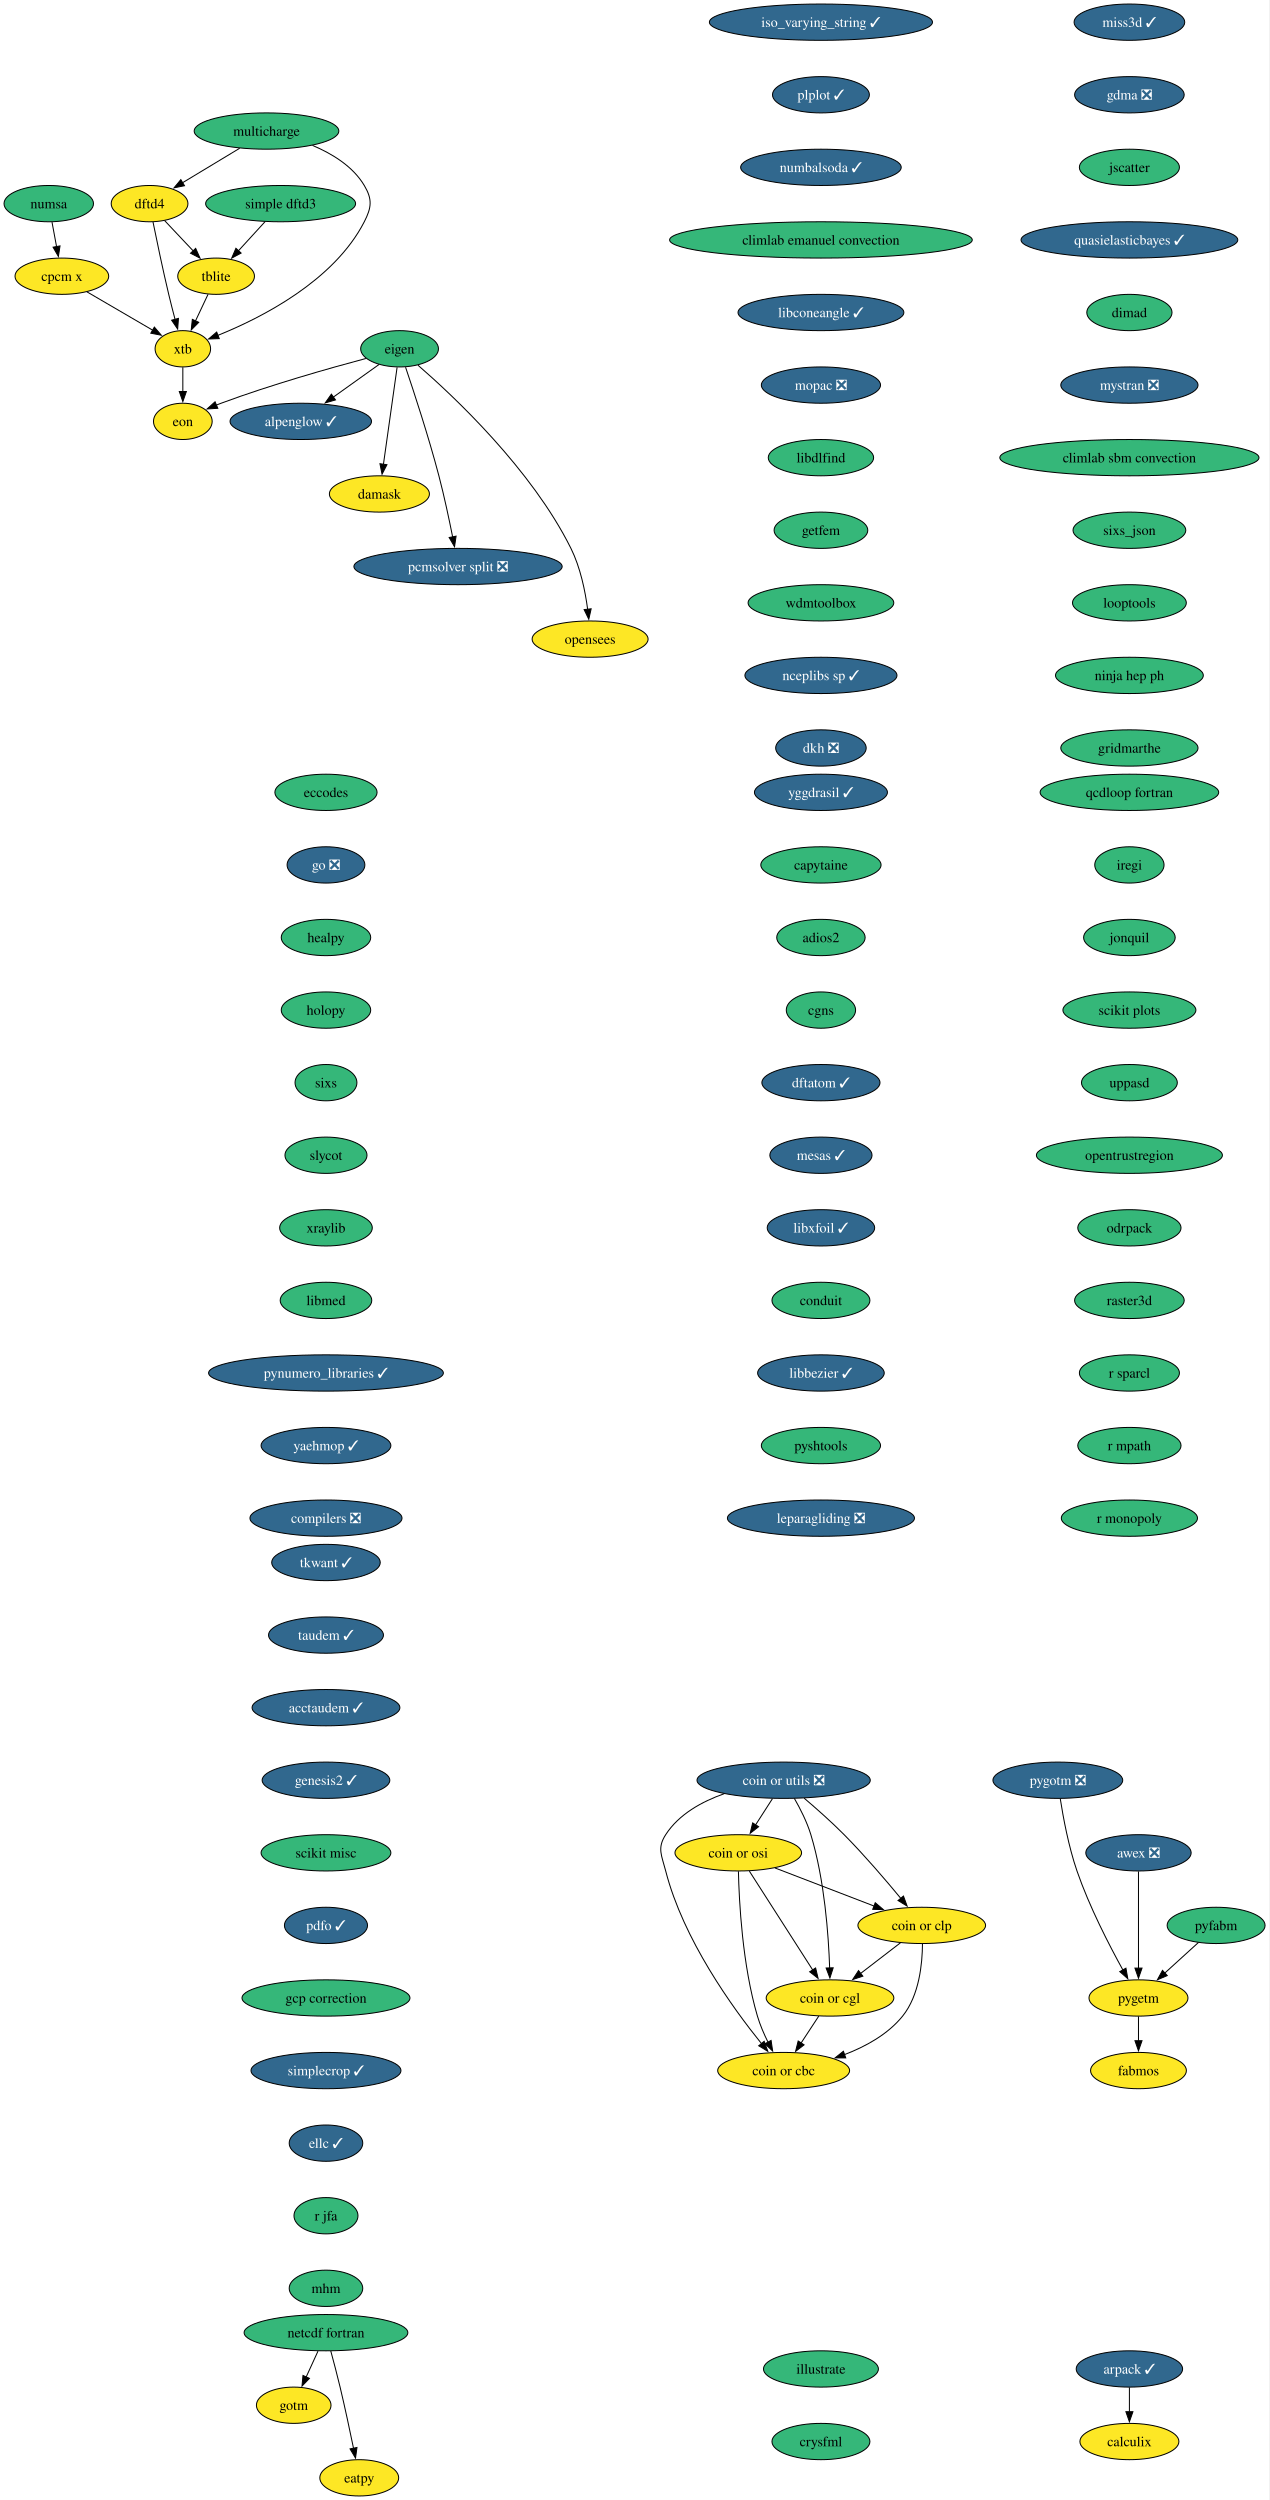
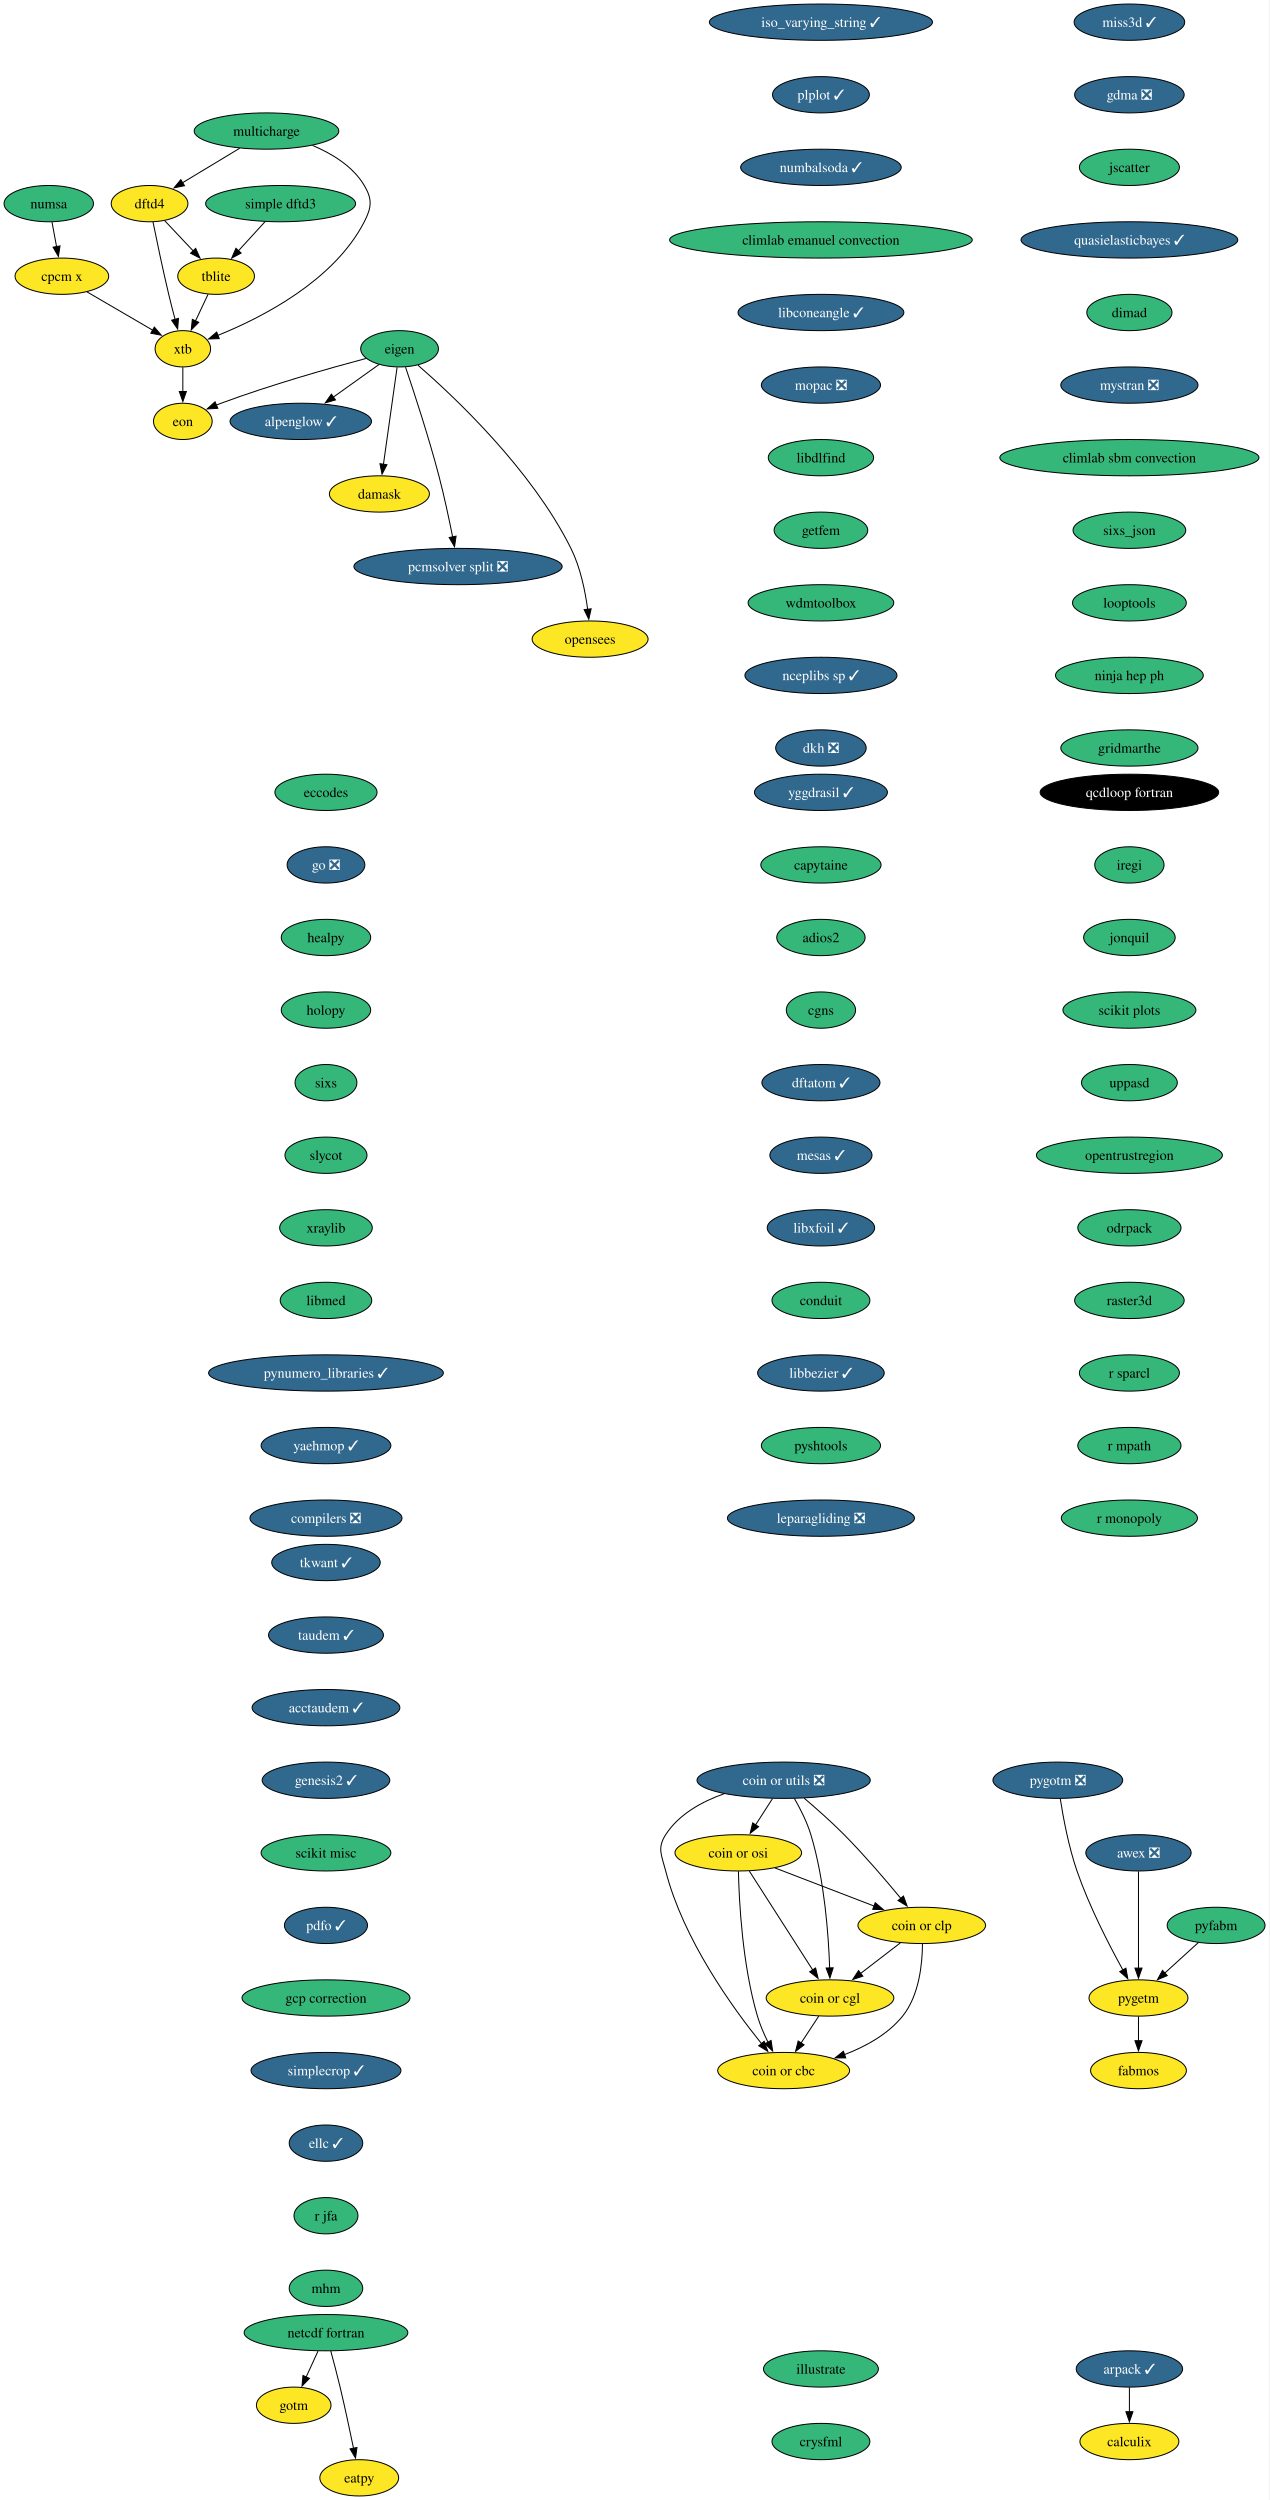
<svg xmlns="http://www.w3.org/2000/svg" xmlns:xlink="http://www.w3.org/1999/xlink" width="1259pt" height="2480pt" viewBox="0.00 0.00 1259.00 2480.00">
  <g id="graph0" class="graph" transform="scale(1 1) rotate(0) translate(4 2476)">
    <polygon fill="white" stroke="none" points="-4,4 -4,-2476 1254.95,-2476 1254.95,4 -4,4" />
    <g id="node1" class="node">
      <g id="a_node1">
        <a xlink:href="https://github.com/conda-forge/alpenglow-feedstock/pull/48" xlink:title="alpenglow ✓">
          <ellipse fill="#31688e" stroke="black" cx="294.37" cy="-2058" rx="70.15" ry="18" />
          <text xml:space="preserve" text-anchor="middle" x="294.37" y="-2053.32" font-family="Times,serif" font-size="14.00" fill="white">alpenglow ✓</text>
        </a>
      </g>
    </g>
    <g id="node2" class="node">
      <g id="a_node2">
        <a xlink:href="https://github.com/conda-forge/arpack-feedstock/pull/54" xlink:title="arpack ✓">
          <ellipse fill="#31688e" stroke="black" cx="1116.37" cy="-126" rx="52.79" ry="18" />
          <text xml:space="preserve" text-anchor="middle" x="1116.37" y="-121.33" font-family="Times,serif" font-size="14.00" fill="white">arpack ✓</text>
        </a>
      </g>
    </g>
    <g id="node3" class="node">
      <g id="a_node3">
        <a xlink:href="https://github.com/conda-forge/calculix-feedstock" xlink:title="calculix">
          <ellipse fill="#fde725" stroke="black" cx="1116.37" cy="-54" rx="49.1" ry="18" />
          <text xml:space="preserve" text-anchor="middle" x="1116.37" y="-49.33" font-family="Times,serif" font-size="14.00">calculix</text>
        </a>
      </g>
    </g>
    <g id="edge1" class="edge">
      <path fill="none" stroke="black" d="M1116.37,-107.7C1116.37,-100.41 1116.37,-91.73 1116.37,-83.54" />
      <polygon fill="black" stroke="black" points="1119.87,-83.62 1116.37,-73.62 1112.87,-83.62 1119.87,-83.62" />
    </g>
    <g id="node4" class="node">
      <g id="a_node4">
        <a xlink:href="https://github.com/conda-forge/eccodes-feedstock" xlink:title="eccodes">
          <ellipse fill="#35b779" stroke="black" cx="319.37" cy="-1690" rx="50.68" ry="18" />
          <text xml:space="preserve" text-anchor="middle" x="319.37" y="-1685.33" font-family="Times,serif" font-size="14.00">eccodes</text>
        </a>
      </g>
    </g>
    <g id="node5" class="node">
      <g id="a_node5">
        <a xlink:href="https://github.com/conda-forge/go-feedstock/pull/249" xlink:title="go ❎">
          <ellipse fill="#31688e" stroke="black" cx="319.37" cy="-1618" rx="38.58" ry="18" />
          <text xml:space="preserve" text-anchor="middle" x="319.37" y="-1613.33" font-family="Times,serif" font-size="14.00" fill="white">go ❎</text>
        </a>
      </g>
    </g>
    <g id="node11" class="node">
      <g id="a_node11">
        <a xlink:href="https://github.com/conda-forge/healpy-feedstock" xlink:title="healpy">
          <ellipse fill="#35b779" stroke="black" cx="319.37" cy="-1546" rx="44.37" ry="18" />
          <text xml:space="preserve" text-anchor="middle" x="319.37" y="-1541.33" font-family="Times,serif" font-size="14.00">healpy</text>
        </a>
      </g>
    </g>
    <g id="node6" class="node">
      <g id="a_node6">
        <a xlink:href="https://github.com/conda-forge/eigen-feedstock" xlink:title="eigen">
          <ellipse fill="#35b779" stroke="black" cx="392.37" cy="-2130" rx="38.58" ry="18" />
          <text xml:space="preserve" text-anchor="middle" x="392.37" y="-2125.32" font-family="Times,serif" font-size="14.00">eigen</text>
        </a>
      </g>
    </g>
    <g id="edge3" class="edge">
      <path fill="none" stroke="black" d="M372.06,-2114.5C358.88,-2105.08 341.41,-2092.6 326.38,-2081.87" />
      <polygon fill="black" stroke="black" points="328.8,-2079.29 318.63,-2076.33 324.73,-2084.99 328.8,-2079.29" />
    </g>
    <g id="node7" class="node">
      <g id="a_node7">
        <a xlink:href="https://github.com/conda-forge/damask-feedstock" xlink:title="damask">
          <ellipse fill="#fde725" stroke="black" cx="372.37" cy="-1986" rx="49.63" ry="18" />
          <text xml:space="preserve" text-anchor="middle" x="372.37" y="-1981.33" font-family="Times,serif" font-size="14.00">damask</text>
        </a>
      </g>
    </g>
    <g id="edge4" class="edge">
      <path fill="none" stroke="black" d="M389.92,-2111.59C386.54,-2087.61 380.42,-2044.14 376.37,-2015.42" />
      <polygon fill="black" stroke="black" points="379.85,-2015.02 374.99,-2005.61 372.92,-2016 379.85,-2015.02" />
    </g>
    <g id="node8" class="node">
      <g id="a_node8">
        <a xlink:href="https://github.com/conda-forge/pcmsolver-split-feedstock/pull/28" xlink:title="pcmsolver split ❎">
          <ellipse fill="#31688e" stroke="black" cx="450.37" cy="-1914" rx="103.29" ry="18" />
          <text xml:space="preserve" text-anchor="middle" x="450.37" y="-1909.33" font-family="Times,serif" font-size="14.00" fill="white">pcmsolver split ❎</text>
        </a>
      </g>
    </g>
    <g id="edge5" class="edge">
      <path fill="none" stroke="black" d="M398.3,-2111.76C406.43,-2087.78 421.17,-2042.92 431.37,-2004 436.64,-1983.88 441.52,-1960.93 445.01,-1943.37" />
      <polygon fill="black" stroke="black" points="448.42,-1944.14 446.9,-1933.66 441.55,-1942.8 448.42,-1944.14" />
    </g>
    <g id="node9" class="node">
      <g id="a_node9">
        <a xlink:href="https://github.com/conda-forge/opensees-feedstock" xlink:title="opensees">
          <ellipse fill="#fde725" stroke="black" cx="581.37" cy="-1842" rx="57.52" ry="18" />
          <text xml:space="preserve" text-anchor="middle" x="581.37" y="-1837.33" font-family="Times,serif" font-size="14.00">opensees</text>
        </a>
      </g>
    </g>
    <g id="edge6" class="edge">
      <path fill="none" stroke="black" d="M410.59,-2113.74C445.85,-2083.15 523.37,-2010.49 562.37,-1932 571.78,-1913.06 576.55,-1889.58 578.95,-1871.5" />
      <polygon fill="black" stroke="black" points="582.41,-1872.07 580.07,-1861.73 575.45,-1871.27 582.41,-1872.07" />
    </g>
    <g id="node10" class="node">
      <g id="a_node10">
        <a xlink:href="https://github.com/conda-forge/eon-feedstock" xlink:title="eon">
          <ellipse fill="#fde725" stroke="black" cx="177.37" cy="-2058" rx="29.11" ry="18" />
          <text xml:space="preserve" text-anchor="middle" x="177.37" y="-2053.32" font-family="Times,serif" font-size="14.00">eon</text>
        </a>
      </g>
    </g>
    <g id="edge7" class="edge">
      <path fill="none" stroke="black" d="M359,-2120.4C323.1,-2110.82 264.53,-2094.27 215.37,-2076 213.8,-2075.42 212.21,-2074.8 210.61,-2074.16" />
      <polygon fill="black" stroke="black" points="212.05,-2070.97 201.47,-2070.32 209.33,-2077.43 212.05,-2070.97" />
    </g>
    <g id="node12" class="node">
      <g id="a_node12">
        <a xlink:href="https://github.com/conda-forge/holopy-feedstock" xlink:title="holopy">
          <ellipse fill="#35b779" stroke="black" cx="319.37" cy="-1474" rx="44.37" ry="18" />
          <text xml:space="preserve" text-anchor="middle" x="319.37" y="-1469.33" font-family="Times,serif" font-size="14.00">holopy</text>
        </a>
      </g>
    </g>
    <g id="node13" class="node">
      <g id="a_node13">
        <a xlink:href="https://github.com/conda-forge/sixs-feedstock" xlink:title="sixs">
          <ellipse fill="#35b779" stroke="black" cx="319.37" cy="-1402" rx="30.69" ry="18" />
          <text xml:space="preserve" text-anchor="middle" x="319.37" y="-1397.33" font-family="Times,serif" font-size="14.00">sixs</text>
        </a>
      </g>
    </g>
    <g id="node17" class="node">
      <g id="a_node17">
        <a xlink:href="https://github.com/conda-forge/slycot-feedstock" xlink:title="slycot">
          <ellipse fill="#35b779" stroke="black" cx="319.37" cy="-1330" rx="40.69" ry="18" />
          <text xml:space="preserve" text-anchor="middle" x="319.37" y="-1325.33" font-family="Times,serif" font-size="14.00">slycot</text>
        </a>
      </g>
    </g>
    <g id="node14" class="node">
      <g id="a_node14">
        <a xlink:href="https://github.com/conda-forge/netcdf-fortran-feedstock" xlink:title="netcdf fortran">
          <ellipse fill="#35b779" stroke="black" cx="319.37" cy="-162" rx="81.2" ry="18" />
          <text xml:space="preserve" text-anchor="middle" x="319.37" y="-157.32" font-family="Times,serif" font-size="14.00">netcdf fortran</text>
        </a>
      </g>
    </g>
    <g id="node15" class="node">
      <g id="a_node15">
        <a xlink:href="https://github.com/conda-forge/gotm-feedstock" xlink:title="gotm">
          <ellipse fill="#fde725" stroke="black" cx="287.37" cy="-90" rx="37" ry="18" />
          <text xml:space="preserve" text-anchor="middle" x="287.37" y="-85.33" font-family="Times,serif" font-size="14.00">gotm</text>
        </a>
      </g>
    </g>
    <g id="edge11" class="edge">
      <path fill="none" stroke="black" d="M311.46,-143.7C307.92,-135.95 303.66,-126.64 299.72,-118.02" />
      <polygon fill="black" stroke="black" points="302.94,-116.64 295.6,-109 296.57,-119.55 302.94,-116.64" />
    </g>
    <g id="node16" class="node">
      <g id="a_node16">
        <a xlink:href="https://github.com/conda-forge/eatpy-feedstock" xlink:title="eatpy">
          <ellipse fill="#fde725" stroke="black" cx="352.37" cy="-18" rx="39.11" ry="18" />
          <text xml:space="preserve" text-anchor="middle" x="352.37" y="-13.32" font-family="Times,serif" font-size="14.00">eatpy</text>
        </a>
      </g>
    </g>
    <g id="edge12" class="edge">
      <path fill="none" stroke="black" d="M324.12,-143.87C326.93,-133.51 330.5,-120.03 333.37,-108 338.2,-87.77 343.08,-64.82 346.69,-47.29" />
      <polygon fill="black" stroke="black" points="350.1,-48.1 348.67,-37.6 343.24,-46.7 350.1,-48.1" />
    </g>
    <g id="node18" class="node">
      <g id="a_node18">
        <a xlink:href="https://github.com/conda-forge/xraylib-feedstock" xlink:title="xraylib">
          <ellipse fill="#35b779" stroke="black" cx="319.37" cy="-1258" rx="45.95" ry="18" />
          <text xml:space="preserve" text-anchor="middle" x="319.37" y="-1253.33" font-family="Times,serif" font-size="14.00">xraylib</text>
        </a>
      </g>
    </g>
    <g id="node19" class="node">
      <g id="a_node19">
        <a xlink:href="https://github.com/conda-forge/libmed-feedstock" xlink:title="libmed">
          <ellipse fill="#35b779" stroke="black" cx="319.37" cy="-1186" rx="45.42" ry="18" />
          <text xml:space="preserve" text-anchor="middle" x="319.37" y="-1181.33" font-family="Times,serif" font-size="14.00">libmed</text>
        </a>
      </g>
    </g>
    <g id="node20" class="node">
      <g id="a_node20">
        <a xlink:href="https://github.com/conda-forge/pynumero_libraries-feedstock/pull/32" xlink:title="pynumero_libraries ✓">
          <ellipse fill="#31688e" stroke="black" cx="319.37" cy="-1114" rx="116.45" ry="18" />
          <text xml:space="preserve" text-anchor="middle" x="319.37" y="-1109.33" font-family="Times,serif" font-size="14.00" fill="white">pynumero_libraries ✓</text>
        </a>
      </g>
    </g>
    <g id="node21" class="node">
      <g id="a_node21">
        <a xlink:href="https://github.com/conda-forge/yaehmop-feedstock/pull/15" xlink:title="yaehmop ✓">
          <ellipse fill="#31688e" stroke="black" cx="319.37" cy="-1042" rx="64.36" ry="18" />
          <text xml:space="preserve" text-anchor="middle" x="319.37" y="-1037.33" font-family="Times,serif" font-size="14.00" fill="white">yaehmop ✓</text>
        </a>
      </g>
    </g>
    <g id="node22" class="node">
      <g id="a_node22">
        <a xlink:href="https://github.com/conda-forge/compilers-feedstock/pull/69" xlink:title="compilers ❎">
          <ellipse fill="#31688e" stroke="black" cx="319.37" cy="-970" rx="75.41" ry="18" />
          <text xml:space="preserve" text-anchor="middle" x="319.37" y="-965.33" font-family="Times,serif" font-size="14.00" fill="white">compilers ❎</text>
        </a>
      </g>
    </g>
    <g id="node23" class="node">
      <g id="a_node23">
        <a xlink:href="https://github.com/conda-forge/yggdrasil-feedstock/pull/49" xlink:title="yggdrasil ✓">
          <ellipse fill="#31688e" stroke="black" cx="810.37" cy="-1690" rx="65.94" ry="18" />
          <text xml:space="preserve" text-anchor="middle" x="810.37" y="-1685.33" font-family="Times,serif" font-size="14.00" fill="white">yggdrasil ✓</text>
        </a>
      </g>
    </g>
    <g id="node24" class="node">
      <g id="a_node24">
        <a xlink:href="https://github.com/conda-forge/capytaine-feedstock" xlink:title="capytaine">
          <ellipse fill="#35b779" stroke="black" cx="810.37" cy="-1618" rx="59.63" ry="18" />
          <text xml:space="preserve" text-anchor="middle" x="810.37" y="-1613.33" font-family="Times,serif" font-size="14.00">capytaine</text>
        </a>
      </g>
    </g>
    <g id="node25" class="node">
      <g id="a_node25">
        <a xlink:href="https://github.com/conda-forge/adios2-feedstock" xlink:title="adios2">
          <ellipse fill="#35b779" stroke="black" cx="810.37" cy="-1546" rx="43.84" ry="18" />
          <text xml:space="preserve" text-anchor="middle" x="810.37" y="-1541.33" font-family="Times,serif" font-size="14.00">adios2</text>
        </a>
      </g>
    </g>
    <g id="node26" class="node">
      <g id="a_node26">
        <a xlink:href="https://github.com/conda-forge/cgns-feedstock" xlink:title="cgns">
          <ellipse fill="#35b779" stroke="black" cx="810.37" cy="-1474" rx="34.37" ry="18" />
          <text xml:space="preserve" text-anchor="middle" x="810.37" y="-1469.33" font-family="Times,serif" font-size="14.00">cgns</text>
        </a>
      </g>
    </g>
    <g id="node27" class="node">
      <g id="a_node27">
        <a xlink:href="https://github.com/conda-forge/dftatom-feedstock/pull/6" xlink:title="dftatom ✓">
          <ellipse fill="#31688e" stroke="black" cx="810.37" cy="-1402" rx="58.57" ry="18" />
          <text xml:space="preserve" text-anchor="middle" x="810.37" y="-1397.33" font-family="Times,serif" font-size="14.00" fill="white">dftatom ✓</text>
        </a>
      </g>
    </g>
    <g id="node28" class="node">
      <g id="a_node28">
        <a xlink:href="https://github.com/conda-forge/mesas-feedstock/pull/54" xlink:title="mesas ✓">
          <ellipse fill="#31688e" stroke="black" cx="810.37" cy="-1330" rx="50.68" ry="18" />
          <text xml:space="preserve" text-anchor="middle" x="810.37" y="-1325.33" font-family="Times,serif" font-size="14.00" fill="white">mesas ✓</text>
        </a>
      </g>
    </g>
    <g id="node29" class="node">
      <g id="a_node29">
        <a xlink:href="https://github.com/conda-forge/libxfoil-feedstock/pull/16" xlink:title="libxfoil ✓">
          <ellipse fill="#31688e" stroke="black" cx="810.37" cy="-1258" rx="53.31" ry="18" />
          <text xml:space="preserve" text-anchor="middle" x="810.37" y="-1253.33" font-family="Times,serif" font-size="14.00" fill="white">libxfoil ✓</text>
        </a>
      </g>
    </g>
    <g id="node30" class="node">
      <g id="a_node30">
        <a xlink:href="https://github.com/conda-forge/conduit-feedstock" xlink:title="conduit">
          <ellipse fill="#35b779" stroke="black" cx="810.37" cy="-1186" rx="48.58" ry="18" />
          <text xml:space="preserve" text-anchor="middle" x="810.37" y="-1181.33" font-family="Times,serif" font-size="14.00">conduit</text>
        </a>
      </g>
    </g>
    <g id="node34" class="node">
      <g id="a_node34">
        <a xlink:href="https://github.com/conda-forge/libbezier-feedstock/pull/12" xlink:title="libbezier ✓">
          <ellipse fill="#31688e" stroke="black" cx="810.37" cy="-1114" rx="62.78" ry="18" />
          <text xml:space="preserve" text-anchor="middle" x="810.37" y="-1109.33" font-family="Times,serif" font-size="14.00" fill="white">libbezier ✓</text>
        </a>
      </g>
    </g>
    <g id="node31" class="node">
      <g id="a_node31">
        <a xlink:href="https://github.com/conda-forge/dftd4-feedstock" xlink:title="dftd4">
          <ellipse fill="#fde725" stroke="black" cx="144.37" cy="-2274" rx="38.06" ry="18" />
          <text xml:space="preserve" text-anchor="middle" x="144.37" y="-2269.32" font-family="Times,serif" font-size="14.00">dftd4</text>
        </a>
      </g>
    </g>
    <g id="node32" class="node">
      <g id="a_node32">
        <a xlink:href="https://github.com/conda-forge/xtb-feedstock" xlink:title="xtb">
          <ellipse fill="#fde725" stroke="black" cx="177.37" cy="-2130" rx="27.53" ry="18" />
          <text xml:space="preserve" text-anchor="middle" x="177.37" y="-2125.32" font-family="Times,serif" font-size="14.00">xtb</text>
        </a>
      </g>
    </g>
    <g id="edge26" class="edge">
      <path fill="none" stroke="black" d="M147.77,-2255.88C151.4,-2237.92 157.43,-2208.9 163.37,-2184 165.3,-2175.91 167.54,-2167.18 169.66,-2159.17" />
      <polygon fill="black" stroke="black" points="173.02,-2160.16 172.23,-2149.6 166.26,-2158.35 173.02,-2160.16" />
    </g>
    <g id="node33" class="node">
      <g id="a_node33">
        <a xlink:href="https://github.com/conda-forge/tblite-feedstock" xlink:title="tblite">
          <ellipse fill="#fde725" stroke="black" cx="210.37" cy="-2202" rx="38.06" ry="18" />
          <text xml:space="preserve" text-anchor="middle" x="210.37" y="-2197.32" font-family="Times,serif" font-size="14.00">tblite</text>
        </a>
      </g>
    </g>
    <g id="edge27" class="edge">
      <path fill="none" stroke="black" d="M159.35,-2257.12C167.7,-2248.26 178.28,-2237.04 187.63,-2227.12" />
      <polygon fill="black" stroke="black" points="190.1,-2229.6 194.41,-2219.92 185.01,-2224.8 190.1,-2229.6" />
    </g>
    <g id="edge28" class="edge">
      <path fill="none" stroke="black" d="M177.37,-2111.7C177.37,-2104.41 177.37,-2095.73 177.37,-2087.54" />
      <polygon fill="black" stroke="black" points="180.87,-2087.62 177.37,-2077.62 173.87,-2087.62 180.87,-2087.62" />
    </g>
    <g id="edge29" class="edge">
      <path fill="none" stroke="black" d="M202.38,-2184.05C198.64,-2176.12 194.09,-2166.47 189.91,-2157.59" />
      <polygon fill="black" stroke="black" points="193.13,-2156.23 185.7,-2148.68 186.8,-2159.21 193.13,-2156.23" />
    </g>
    <g id="node35" class="node">
      <g id="a_node35">
        <a xlink:href="https://github.com/conda-forge/pyshtools-feedstock" xlink:title="pyshtools">
          <ellipse fill="#35b779" stroke="black" cx="810.37" cy="-1042" rx="59.1" ry="18" />
          <text xml:space="preserve" text-anchor="middle" x="810.37" y="-1037.33" font-family="Times,serif" font-size="14.00">pyshtools</text>
        </a>
      </g>
    </g>
    <g id="node36" class="node">
      <g id="a_node36">
        <a xlink:href="https://github.com/conda-forge/leparagliding-feedstock/pull/13" xlink:title="leparagliding ❎">
          <ellipse fill="#31688e" stroke="black" cx="810.37" cy="-970" rx="92.77" ry="18" />
          <text xml:space="preserve" text-anchor="middle" x="810.37" y="-965.33" font-family="Times,serif" font-size="14.00" fill="white">leparagliding ❎</text>
        </a>
      </g>
    </g>
    <g id="node37" class="node">
      <g id="a_node37">
        <a xlink:href="https://github.com/conda-forge/tkwant-feedstock/pull/12" xlink:title="tkwant ✓">
          <ellipse fill="#31688e" stroke="black" cx="319.37" cy="-926" rx="53.84" ry="18" />
          <text xml:space="preserve" text-anchor="middle" x="319.37" y="-921.33" font-family="Times,serif" font-size="14.00" fill="white">tkwant ✓</text>
        </a>
      </g>
    </g>
    <g id="node38" class="node">
      <g id="a_node38">
        <a xlink:href="https://github.com/conda-forge/taudem-feedstock/pull/20" xlink:title="taudem ✓">
          <ellipse fill="#31688e" stroke="black" cx="319.37" cy="-854" rx="57" ry="18" />
          <text xml:space="preserve" text-anchor="middle" x="319.37" y="-849.33" font-family="Times,serif" font-size="14.00" fill="white">taudem ✓</text>
        </a>
      </g>
    </g>
    <g id="node44" class="node">
      <g id="a_node44">
        <a xlink:href="https://github.com/conda-forge/acctaudem-feedstock/pull/15" xlink:title="acctaudem ✓">
          <ellipse fill="#31688e" stroke="black" cx="319.37" cy="-782" rx="73.3" ry="18" />
          <text xml:space="preserve" text-anchor="middle" x="319.37" y="-777.33" font-family="Times,serif" font-size="14.00" fill="white">acctaudem ✓</text>
        </a>
      </g>
    </g>
    <g id="node39" class="node">
      <g id="a_node39">
        <a xlink:href="https://github.com/conda-forge/coin-or-utils-feedstock/pull/23" xlink:title="coin or utils ❎">
          <ellipse fill="#31688e" stroke="black" cx="773.37" cy="-710" rx="85.93" ry="18" />
          <text xml:space="preserve" text-anchor="middle" x="773.37" y="-705.33" font-family="Times,serif" font-size="14.00" fill="white">coin or utils ❎</text>
        </a>
      </g>
    </g>
    <g id="node40" class="node">
      <g id="a_node40">
        <a xlink:href="https://github.com/conda-forge/coin-or-cgl-feedstock" xlink:title="coin or cgl">
          <ellipse fill="#fde725" stroke="black" cx="819.37" cy="-494" rx="63.31" ry="18" />
          <text xml:space="preserve" text-anchor="middle" x="819.37" y="-489.32" font-family="Times,serif" font-size="14.00">coin or cgl</text>
        </a>
      </g>
    </g>
    <g id="edge34" class="edge">
      <path fill="none" stroke="black" d="M783.99,-691.99C789.79,-681.9 796.54,-668.65 800.37,-656 813.98,-611.1 817.92,-556.4 819.02,-523.71" />
      <polygon fill="black" stroke="black" points="822.51,-523.93 819.27,-513.84 815.51,-523.74 822.51,-523.93" />
    </g>
    <g id="node41" class="node">
      <g id="a_node41">
        <a xlink:href="https://github.com/conda-forge/coin-or-osi-feedstock" xlink:title="coin or osi">
          <ellipse fill="#fde725" stroke="black" cx="728.37" cy="-638" rx="62.78" ry="18" />
          <text xml:space="preserve" text-anchor="middle" x="728.37" y="-633.33" font-family="Times,serif" font-size="14.00">coin or osi</text>
        </a>
      </g>
    </g>
    <g id="edge35" class="edge">
      <path fill="none" stroke="black" d="M762.25,-691.7C757.18,-683.81 751.07,-674.3 745.44,-665.55" />
      <polygon fill="black" stroke="black" points="748.54,-663.9 740.18,-657.38 742.65,-667.68 748.54,-663.9" />
    </g>
    <g id="node42" class="node">
      <g id="a_node42">
        <a xlink:href="https://github.com/conda-forge/coin-or-cbc-feedstock" xlink:title="coin or cbc">
          <ellipse fill="#fde725" stroke="black" cx="773.37" cy="-422" rx="65.41" ry="18" />
          <text xml:space="preserve" text-anchor="middle" x="773.37" y="-417.32" font-family="Times,serif" font-size="14.00">coin or cbc</text>
        </a>
      </g>
    </g>
    <g id="edge36" class="edge">
      <path fill="none" stroke="black" d="M714.36,-696.63C692.28,-688.84 669.42,-676.24 656.37,-656 647.7,-642.55 652.4,-635.5 656.37,-620 673.78,-552.09 722.67,-484.31 751.45,-448.67" />
      <polygon fill="black" stroke="black" points="754.04,-451.03 757.68,-441.08 748.63,-446.59 754.04,-451.03" />
    </g>
    <g id="node43" class="node">
      <g id="a_node43">
        <a xlink:href="https://github.com/conda-forge/coin-or-clp-feedstock" xlink:title="coin or clp">
          <ellipse fill="#fde725" stroke="black" cx="910.37" cy="-566" rx="63.31" ry="18" />
          <text xml:space="preserve" text-anchor="middle" x="910.37" y="-561.33" font-family="Times,serif" font-size="14.00">coin or clp</text>
        </a>
      </g>
    </g>
    <g id="edge37" class="edge">
      <path fill="none" stroke="black" d="M793.71,-692.22C805.62,-682.1 820.76,-668.74 833.37,-656 853.44,-635.72 874.53,-611.08 889.55,-592.87" />
      <polygon fill="black" stroke="black" points="892.23,-595.12 895.86,-585.17 886.82,-590.69 892.23,-595.12" />
    </g>
    <g id="edge38" class="edge">
      <path fill="none" stroke="black" d="M808.23,-476.05C802.98,-468.06 796.59,-458.33 790.72,-449.4" />
      <polygon fill="black" stroke="black" points="793.65,-447.49 785.23,-441.05 787.8,-451.33 793.65,-447.49" />
    </g>
    <g id="edge39" class="edge">
      <path fill="none" stroke="black" d="M739.35,-619.87C754.99,-595.46 783.85,-550.43 802.3,-521.64" />
      <polygon fill="black" stroke="black" points="805.09,-523.77 807.54,-513.46 799.2,-519.99 805.09,-523.77" />
    </g>
    <g id="edge40" class="edge">
      <path fill="none" stroke="black" d="M728.51,-619.7C729.17,-589.79 732.4,-526.75 747.37,-476 749.95,-467.25 753.88,-458.18 757.91,-450.07" />
      <polygon fill="black" stroke="black" points="760.91,-451.88 762.45,-441.4 754.71,-448.63 760.91,-451.88" />
    </g>
    <g id="edge41" class="edge">
      <path fill="none" stroke="black" d="M764.76,-623C793.07,-612.12 832.55,-596.93 863.26,-585.12" />
      <polygon fill="black" stroke="black" points="864.24,-588.49 872.32,-581.64 861.73,-581.96 864.24,-588.49" />
    </g>
    <g id="edge42" class="edge">
      <path fill="none" stroke="black" d="M889.26,-548.76C877.52,-539.73 862.69,-528.33 849.72,-518.35" />
      <polygon fill="black" stroke="black" points="851.94,-515.64 841.88,-512.31 847.67,-521.18 851.94,-515.64" />
    </g>
    <g id="edge43" class="edge">
      <path fill="none" stroke="black" d="M911.09,-547.65C910.98,-528.15 907.95,-496.52 891.37,-476 876.76,-457.92 854.68,-445.79 833.55,-437.76" />
      <polygon fill="black" stroke="black" points="834.98,-434.56 824.39,-434.54 832.66,-441.16 834.98,-434.56" />
    </g>
    <g id="node45" class="node">
      <g id="a_node45">
        <a xlink:href="https://github.com/conda-forge/genesis2-feedstock/pull/12" xlink:title="genesis2 ✓">
          <ellipse fill="#31688e" stroke="black" cx="319.37" cy="-710" rx="63.31" ry="18" />
          <text xml:space="preserve" text-anchor="middle" x="319.37" y="-705.33" font-family="Times,serif" font-size="14.00" fill="white">genesis2 ✓</text>
        </a>
      </g>
    </g>
    <g id="node46" class="node">
      <g id="a_node46">
        <a xlink:href="https://github.com/conda-forge/scikit-misc-feedstock" xlink:title="scikit misc">
          <ellipse fill="#35b779" stroke="black" cx="319.37" cy="-638" rx="64.36" ry="18" />
          <text xml:space="preserve" text-anchor="middle" x="319.37" y="-633.33" font-family="Times,serif" font-size="14.00">scikit misc</text>
        </a>
      </g>
    </g>
    <g id="node47" class="node">
      <g id="a_node47">
        <a xlink:href="https://github.com/conda-forge/pdfo-feedstock/pull/20" xlink:title="pdfo ✓">
          <ellipse fill="#31688e" stroke="black" cx="319.37" cy="-566" rx="41.21" ry="18" />
          <text xml:space="preserve" text-anchor="middle" x="319.37" y="-561.33" font-family="Times,serif" font-size="14.00" fill="white">pdfo ✓</text>
        </a>
      </g>
    </g>
    <g id="node48" class="node">
      <g id="a_node48">
        <a xlink:href="https://github.com/conda-forge/gcp-correction-feedstock" xlink:title="gcp correction">
          <ellipse fill="#35b779" stroke="black" cx="319.37" cy="-494" rx="83.3" ry="18" />
          <text xml:space="preserve" text-anchor="middle" x="319.37" y="-489.32" font-family="Times,serif" font-size="14.00">gcp correction</text>
        </a>
      </g>
    </g>
    <g id="node50" class="node">
      <g id="a_node50">
        <a xlink:href="https://github.com/conda-forge/simplecrop-feedstock/pull/3" xlink:title="simplecrop ✓">
          <ellipse fill="#31688e" stroke="black" cx="319.37" cy="-422" rx="74.36" ry="18" />
          <text xml:space="preserve" text-anchor="middle" x="319.37" y="-417.32" font-family="Times,serif" font-size="14.00" fill="white">simplecrop ✓</text>
        </a>
      </g>
    </g>
    <g id="node49" class="node">
      <g id="a_node49">
        <a xlink:href="https://github.com/conda-forge/simple-dftd3-feedstock" xlink:title="simple dftd3">
          <ellipse fill="#35b779" stroke="black" cx="274.37" cy="-2274" rx="74.36" ry="18" />
          <text xml:space="preserve" text-anchor="middle" x="274.37" y="-2269.32" font-family="Times,serif" font-size="14.00">simple dftd3</text>
        </a>
      </g>
    </g>
    <g id="edge49" class="edge">
      <path fill="none" stroke="black" d="M258.88,-2256.05C250.95,-2247.38 241.15,-2236.67 232.45,-2227.15" />
      <polygon fill="black" stroke="black" points="235.19,-2224.97 225.86,-2219.95 230.03,-2229.69 235.19,-2224.97" />
    </g>
    <g id="node51" class="node">
      <g id="a_node51">
        <a xlink:href="https://github.com/conda-forge/ellc-feedstock/pull/15" xlink:title="ellc ✓">
          <ellipse fill="#31688e" stroke="black" cx="319.37" cy="-350" rx="36.48" ry="18" />
          <text xml:space="preserve" text-anchor="middle" x="319.37" y="-345.32" font-family="Times,serif" font-size="14.00" fill="white">ellc ✓</text>
        </a>
      </g>
    </g>
    <g id="node52" class="node">
      <g id="a_node52">
        <a xlink:href="https://github.com/conda-forge/r-jfa-feedstock" xlink:title="r jfa">
          <ellipse fill="#35b779" stroke="black" cx="319.37" cy="-278" rx="31.74" ry="18" />
          <text xml:space="preserve" text-anchor="middle" x="319.37" y="-273.32" font-family="Times,serif" font-size="14.00">r jfa</text>
        </a>
      </g>
    </g>
    <g id="node53" class="node">
      <g id="a_node53">
        <a xlink:href="https://github.com/conda-forge/mhm-feedstock" xlink:title="mhm">
          <ellipse fill="#35b779" stroke="black" cx="319.37" cy="-206" rx="36.48" ry="18" />
          <text xml:space="preserve" text-anchor="middle" x="319.37" y="-201.32" font-family="Times,serif" font-size="14.00">mhm</text>
        </a>
      </g>
    </g>
    <g id="node54" class="node">
      <g id="a_node54">
        <a xlink:href="https://github.com/conda-forge/iso_varying_string-feedstock/pull/10" xlink:title="iso_varying_string ✓">
          <ellipse fill="#31688e" stroke="black" cx="810.37" cy="-2454" rx="110.66" ry="18" />
          <text xml:space="preserve" text-anchor="middle" x="810.37" y="-2449.32" font-family="Times,serif" font-size="14.00" fill="white">iso_varying_string ✓</text>
        </a>
      </g>
    </g>
    <g id="node55" class="node">
      <g id="a_node55">
        <a xlink:href="https://github.com/conda-forge/plplot-feedstock/pull/8" xlink:title="plplot ✓">
          <ellipse fill="#31688e" stroke="black" cx="810.37" cy="-2382" rx="48.05" ry="18" />
          <text xml:space="preserve" text-anchor="middle" x="810.37" y="-2377.32" font-family="Times,serif" font-size="14.00" fill="white">plplot ✓</text>
        </a>
      </g>
    </g>
    <g id="node56" class="node">
      <g id="a_node56">
        <a xlink:href="https://github.com/conda-forge/numbalsoda-feedstock/pull/15" xlink:title="numbalsoda ✓">
          <ellipse fill="#31688e" stroke="black" cx="810.37" cy="-2310" rx="79.62" ry="18" />
          <text xml:space="preserve" text-anchor="middle" x="810.37" y="-2305.32" font-family="Times,serif" font-size="14.00" fill="white">numbalsoda ✓</text>
        </a>
      </g>
    </g>
    <g id="node57" class="node">
      <g id="a_node57">
        <a xlink:href="https://github.com/conda-forge/climlab-emanuel-convection-feedstock" xlink:title="climlab emanuel convection">
          <ellipse fill="#35b779" stroke="black" cx="810.37" cy="-2238" rx="150.12" ry="18" />
          <text xml:space="preserve" text-anchor="middle" x="810.37" y="-2233.32" font-family="Times,serif" font-size="14.00">climlab emanuel convection</text>
        </a>
      </g>
    </g>
    <g id="node58" class="node">
      <g id="a_node58">
        <a xlink:href="https://github.com/conda-forge/libconeangle-feedstock/pull/9" xlink:title="libconeangle ✓">
          <ellipse fill="#31688e" stroke="black" cx="810.37" cy="-2166" rx="82.25" ry="18" />
          <text xml:space="preserve" text-anchor="middle" x="810.37" y="-2161.32" font-family="Times,serif" font-size="14.00" fill="white">libconeangle ✓</text>
        </a>
      </g>
    </g>
    <g id="node59" class="node">
      <g id="a_node59">
        <a xlink:href="https://github.com/conda-forge/mopac-feedstock/pull/18" xlink:title="mopac ❎">
          <ellipse fill="#31688e" stroke="black" cx="810.37" cy="-2094" rx="59.1" ry="18" />
          <text xml:space="preserve" text-anchor="middle" x="810.37" y="-2089.32" font-family="Times,serif" font-size="14.00" fill="white">mopac ❎</text>
        </a>
      </g>
    </g>
    <g id="node60" class="node">
      <g id="a_node60">
        <a xlink:href="https://github.com/conda-forge/libdlfind-feedstock" xlink:title="libdlfind">
          <ellipse fill="#35b779" stroke="black" cx="810.37" cy="-2022" rx="52.26" ry="18" />
          <text xml:space="preserve" text-anchor="middle" x="810.37" y="-2017.33" font-family="Times,serif" font-size="14.00">libdlfind</text>
        </a>
      </g>
    </g>
    <g id="node61" class="node">
      <g id="a_node61">
        <a xlink:href="https://github.com/conda-forge/getfem-feedstock" xlink:title="getfem">
          <ellipse fill="#35b779" stroke="black" cx="810.37" cy="-1950" rx="46.47" ry="18" />
          <text xml:space="preserve" text-anchor="middle" x="810.37" y="-1945.33" font-family="Times,serif" font-size="14.00">getfem</text>
        </a>
      </g>
    </g>
    <g id="node62" class="node">
      <g id="a_node62">
        <a xlink:href="https://github.com/conda-forge/wdmtoolbox-feedstock" xlink:title="wdmtoolbox">
          <ellipse fill="#35b779" stroke="black" cx="810.37" cy="-1878" rx="72.25" ry="18" />
          <text xml:space="preserve" text-anchor="middle" x="810.37" y="-1873.33" font-family="Times,serif" font-size="14.00">wdmtoolbox</text>
        </a>
      </g>
    </g>
    <g id="node63" class="node">
      <g id="a_node63">
        <a xlink:href="https://github.com/conda-forge/nceplibs-sp-feedstock/pull/9" xlink:title="nceplibs sp ✓">
          <ellipse fill="#31688e" stroke="black" cx="810.37" cy="-1806" rx="75.41" ry="18" />
          <text xml:space="preserve" text-anchor="middle" x="810.37" y="-1801.33" font-family="Times,serif" font-size="14.00" fill="white">nceplibs sp ✓</text>
        </a>
      </g>
    </g>
    <g id="node64" class="node">
      <g id="a_node64">
        <a xlink:href="https://github.com/conda-forge/dkh-feedstock/pull/6" xlink:title="dkh ❎">
          <ellipse fill="#31688e" stroke="black" cx="810.37" cy="-1734" rx="44.9" ry="18" />
          <text xml:space="preserve" text-anchor="middle" x="810.37" y="-1729.33" font-family="Times,serif" font-size="14.00" fill="white">dkh ❎</text>
        </a>
      </g>
    </g>
    <g id="node65" class="node">
      <g id="a_node65">
        <a xlink:href="https://github.com/conda-forge/miss3d-feedstock/pull/10" xlink:title="miss3d ✓">
          <ellipse fill="#31688e" stroke="black" cx="1116.37" cy="-2454" rx="54.89" ry="18" />
          <text xml:space="preserve" text-anchor="middle" x="1116.37" y="-2449.32" font-family="Times,serif" font-size="14.00" fill="white">miss3d ✓</text>
        </a>
      </g>
    </g>
    <g id="node66" class="node">
      <g id="a_node66">
        <a xlink:href="https://github.com/conda-forge/gdma-feedstock/pull/10" xlink:title="gdma ❎">
          <ellipse fill="#31688e" stroke="black" cx="1116.37" cy="-2382" rx="54.36" ry="18" />
          <text xml:space="preserve" text-anchor="middle" x="1116.37" y="-2377.32" font-family="Times,serif" font-size="14.00" fill="white">gdma ❎</text>
        </a>
      </g>
    </g>
    <g id="node67" class="node">
      <g id="a_node67">
        <a xlink:href="https://github.com/conda-forge/jscatter-feedstock" xlink:title="jscatter">
          <ellipse fill="#35b779" stroke="black" cx="1116.37" cy="-2310" rx="49.63" ry="18" />
          <text xml:space="preserve" text-anchor="middle" x="1116.37" y="-2305.32" font-family="Times,serif" font-size="14.00">jscatter</text>
        </a>
      </g>
    </g>
    <g id="node71" class="node">
      <g id="a_node71">
        <a xlink:href="https://github.com/conda-forge/quasielasticbayes-feedstock/pull/16" xlink:title="quasielasticbayes ✓">
          <ellipse fill="#31688e" stroke="black" cx="1116.37" cy="-2238" rx="107.5" ry="18" />
          <text xml:space="preserve" text-anchor="middle" x="1116.37" y="-2233.32" font-family="Times,serif" font-size="14.00" fill="white">quasielasticbayes ✓</text>
        </a>
      </g>
    </g>
    <g id="node68" class="node">
      <g id="a_node68">
        <a xlink:href="https://github.com/conda-forge/pyfabm-feedstock" xlink:title="pyfabm">
          <ellipse fill="#35b779" stroke="black" cx="1202.37" cy="-566" rx="48.58" ry="18" />
          <text xml:space="preserve" text-anchor="middle" x="1202.37" y="-561.33" font-family="Times,serif" font-size="14.00">pyfabm</text>
        </a>
      </g>
    </g>
    <g id="node69" class="node">
      <g id="a_node69">
        <a xlink:href="https://github.com/conda-forge/pygetm-feedstock" xlink:title="pygetm">
          <ellipse fill="#fde725" stroke="black" cx="1125.37" cy="-494" rx="49.1" ry="18" />
          <text xml:space="preserve" text-anchor="middle" x="1125.37" y="-489.32" font-family="Times,serif" font-size="14.00">pygetm</text>
        </a>
      </g>
    </g>
    <g id="edge66" class="edge">
      <path fill="none" stroke="black" d="M1184.9,-549.12C1175.02,-540.14 1162.49,-528.74 1151.47,-518.73" />
      <polygon fill="black" stroke="black" points="1153.91,-516.22 1144.16,-512.08 1149.2,-521.4 1153.91,-516.22" />
    </g>
    <g id="node70" class="node">
      <g id="a_node70">
        <a xlink:href="https://github.com/conda-forge/fabmos-feedstock" xlink:title="fabmos">
          <ellipse fill="#fde725" stroke="black" cx="1125.37" cy="-422" rx="47.53" ry="18" />
          <text xml:space="preserve" text-anchor="middle" x="1125.37" y="-417.32" font-family="Times,serif" font-size="14.00">fabmos</text>
        </a>
      </g>
    </g>
    <g id="edge67" class="edge">
      <path fill="none" stroke="black" d="M1125.37,-475.7C1125.37,-468.41 1125.37,-459.73 1125.37,-451.54" />
      <polygon fill="black" stroke="black" points="1128.87,-451.62 1125.37,-441.62 1121.87,-451.62 1128.87,-451.62" />
    </g>
    <g id="node72" class="node">
      <g id="a_node72">
        <a xlink:href="https://github.com/conda-forge/dimad-feedstock" xlink:title="dimad">
          <ellipse fill="#35b779" stroke="black" cx="1116.37" cy="-2166" rx="42.26" ry="18" />
          <text xml:space="preserve" text-anchor="middle" x="1116.37" y="-2161.32" font-family="Times,serif" font-size="14.00">dimad</text>
        </a>
      </g>
    </g>
    <g id="node73" class="node">
      <g id="a_node73">
        <a xlink:href="https://github.com/conda-forge/mystran-feedstock/pull/5" xlink:title="mystran ❎">
          <ellipse fill="#31688e" stroke="black" cx="1116.37" cy="-2094" rx="68.04" ry="18" />
          <text xml:space="preserve" text-anchor="middle" x="1116.37" y="-2089.32" font-family="Times,serif" font-size="14.00" fill="white">mystran ❎</text>
        </a>
      </g>
    </g>
    <g id="node76" class="node">
      <g id="a_node76">
        <a xlink:href="https://github.com/conda-forge/climlab-sbm-convection-feedstock" xlink:title="climlab sbm convection">
          <ellipse fill="#35b779" stroke="black" cx="1116.37" cy="-2022" rx="128.55" ry="18" />
          <text xml:space="preserve" text-anchor="middle" x="1116.37" y="-2017.33" font-family="Times,serif" font-size="14.00">climlab sbm convection</text>
        </a>
      </g>
    </g>
    <g id="node74" class="node">
      <g id="a_node74">
        <a xlink:href="https://github.com/conda-forge/awex-feedstock/pull/10" xlink:title="awex ❎">
          <ellipse fill="#31688e" stroke="black" cx="1125.37" cy="-638" rx="52.26" ry="18" />
          <text xml:space="preserve" text-anchor="middle" x="1125.37" y="-633.33" font-family="Times,serif" font-size="14.00" fill="white">awex ❎</text>
        </a>
      </g>
    </g>
    <g id="edge71" class="edge">
      <path fill="none" stroke="black" d="M1125.37,-619.59C1125.37,-595.61 1125.37,-552.14 1125.37,-523.42" />
      <polygon fill="black" stroke="black" points="1128.87,-523.62 1125.37,-513.62 1121.87,-523.62 1128.87,-523.62" />
    </g>
    <g id="node75" class="node">
      <g id="a_node75">
        <a xlink:href="https://github.com/conda-forge/pygotm-feedstock/pull/12" xlink:title="pygotm ❎">
          <ellipse fill="#31688e" stroke="black" cx="1045.37" cy="-710" rx="64.36" ry="18" />
          <text xml:space="preserve" text-anchor="middle" x="1045.37" y="-705.33" font-family="Times,serif" font-size="14.00" fill="white">pygotm ❎</text>
        </a>
      </g>
    </g>
    <g id="edge72" class="edge">
      <path fill="none" stroke="black" d="M1047.8,-691.6C1050.63,-673.41 1056.02,-644.2 1064.37,-620 1076.57,-584.65 1096.33,-546.32 1110.04,-521.56" />
      <polygon fill="black" stroke="black" points="1112.92,-523.57 1114.77,-513.14 1106.82,-520.15 1112.92,-523.57" />
    </g>
    <g id="node77" class="node">
      <g id="a_node77">
        <a xlink:href="https://github.com/conda-forge/sixs_json-feedstock" xlink:title="sixs_json">
          <ellipse fill="#35b779" stroke="black" cx="1116.37" cy="-1950" rx="55.94" ry="18" />
          <text xml:space="preserve" text-anchor="middle" x="1116.37" y="-1945.33" font-family="Times,serif" font-size="14.00">sixs_json</text>
        </a>
      </g>
    </g>
    <g id="node78" class="node">
      <g id="a_node78">
        <a xlink:href="https://github.com/conda-forge/looptools-feedstock" xlink:title="looptools">
          <ellipse fill="#35b779" stroke="black" cx="1116.37" cy="-1878" rx="56.47" ry="18" />
          <text xml:space="preserve" text-anchor="middle" x="1116.37" y="-1873.33" font-family="Times,serif" font-size="14.00">looptools</text>
        </a>
      </g>
    </g>
    <g id="node79" class="node">
      <g id="a_node79">
        <a xlink:href="https://github.com/conda-forge/ninja-hep-ph-feedstock" xlink:title="ninja hep ph">
          <ellipse fill="#35b779" stroke="black" cx="1116.37" cy="-1806" rx="73.3" ry="18" />
          <text xml:space="preserve" text-anchor="middle" x="1116.37" y="-1801.33" font-family="Times,serif" font-size="14.00">ninja hep ph</text>
        </a>
      </g>
    </g>
    <g id="node81" class="node">
      <g id="a_node81">
        <a xlink:href="https://github.com/conda-forge/gridmarthe-feedstock" xlink:title="gridmarthe">
          <ellipse fill="#35b779" stroke="black" cx="1116.37" cy="-1734" rx="68.04" ry="18" />
          <text xml:space="preserve" text-anchor="middle" x="1116.37" y="-1729.33" font-family="Times,serif" font-size="14.00">gridmarthe</text>
        </a>
      </g>
    </g>
    <g id="node80" class="node">
      <g id="a_node80">
        <a xlink:href="https://github.com/conda-forge/multicharge-feedstock" xlink:title="multicharge">
          <ellipse fill="#35b779" stroke="black" cx="260.37" cy="-2346" rx="71.73" ry="18" />
          <text xml:space="preserve" text-anchor="middle" x="260.37" y="-2341.32" font-family="Times,serif" font-size="14.00">multicharge</text>
        </a>
      </g>
    </g>
    <g id="edge77" class="edge">
      <path fill="none" stroke="black" d="M233.76,-2328.94C216.9,-2318.77 194.99,-2305.55 177.08,-2294.74" />
      <polygon fill="black" stroke="black" points="179,-2291.81 168.63,-2289.64 175.38,-2297.8 179,-2291.81" />
    </g>
    <g id="edge78" class="edge">
      <path fill="none" stroke="black" d="M305.99,-2331.75C325.39,-2323.6 346.11,-2310.98 357.37,-2292 365.53,-2278.24 364.66,-2270.24 357.37,-2256 327.29,-2197.28 255.37,-2160.76 212.1,-2143.3" />
      <polygon fill="black" stroke="black" points="213.49,-2140.09 202.9,-2139.72 210.95,-2146.61 213.49,-2140.09" />
    </g>
    <g id="node82" class="node">
      <g id="a_node82">
        <a xlink:href="https://github.com/conda-forge/qcdloop-fortran-feedstock" xlink:title="qcdloop fortran">
-           <ellipse fill="#35b779" stroke="black" cx="1116.37" cy="-1690" rx="88.56" ry="18" />
-           <text xml:space="preserve" text-anchor="middle" x="1116.37" y="-1685.33" font-family="Times,serif" font-size="14.00">qcdloop fortran</text>
+           <ellipse fill="#000000" stroke="black" cx="1116.37" cy="-1690" rx="88.56" ry="18" />
+           <text xml:space="preserve" text-anchor="middle" x="1116.37" y="-1685.33" font-family="Times,serif" font-size="14.00" fill="white">qcdloop fortran</text>
        </a>
      </g>
    </g>
    <g id="node83" class="node">
      <g id="a_node83">
        <a xlink:href="https://github.com/conda-forge/iregi-feedstock" xlink:title="iregi">
          <ellipse fill="#35b779" stroke="black" cx="1116.37" cy="-1618" rx="34.37" ry="18" />
          <text xml:space="preserve" text-anchor="middle" x="1116.37" y="-1613.33" font-family="Times,serif" font-size="14.00">iregi</text>
        </a>
      </g>
    </g>
    <g id="node84" class="node">
      <g id="a_node84">
        <a xlink:href="https://github.com/conda-forge/jonquil-feedstock" xlink:title="jonquil">
          <ellipse fill="#35b779" stroke="black" cx="1116.37" cy="-1546" rx="45.42" ry="18" />
          <text xml:space="preserve" text-anchor="middle" x="1116.37" y="-1541.33" font-family="Times,serif" font-size="14.00">jonquil</text>
        </a>
      </g>
    </g>
    <g id="node85" class="node">
      <g id="a_node85">
        <a xlink:href="https://github.com/conda-forge/scikit-plots-feedstock" xlink:title="scikit plots">
          <ellipse fill="#35b779" stroke="black" cx="1116.37" cy="-1474" rx="65.94" ry="18" />
          <text xml:space="preserve" text-anchor="middle" x="1116.37" y="-1469.33" font-family="Times,serif" font-size="14.00">scikit plots</text>
        </a>
      </g>
    </g>
    <g id="node86" class="node">
      <g id="a_node86">
        <a xlink:href="https://github.com/conda-forge/uppasd-feedstock" xlink:title="uppasd">
          <ellipse fill="#35b779" stroke="black" cx="1116.37" cy="-1402" rx="47.53" ry="18" />
          <text xml:space="preserve" text-anchor="middle" x="1116.37" y="-1397.33" font-family="Times,serif" font-size="14.00">uppasd</text>
        </a>
      </g>
    </g>
    <g id="node87" class="node">
      <g id="a_node87">
        <a xlink:href="https://github.com/conda-forge/opentrustregion-feedstock" xlink:title="opentrustregion">
          <ellipse fill="#35b779" stroke="black" cx="1116.37" cy="-1330" rx="92.25" ry="18" />
          <text xml:space="preserve" text-anchor="middle" x="1116.37" y="-1325.33" font-family="Times,serif" font-size="14.00">opentrustregion</text>
        </a>
      </g>
    </g>
    <g id="node90" class="node">
      <g id="a_node90">
        <a xlink:href="https://github.com/conda-forge/odrpack-feedstock" xlink:title="odrpack">
          <ellipse fill="#35b779" stroke="black" cx="1116.37" cy="-1258" rx="51.21" ry="18" />
          <text xml:space="preserve" text-anchor="middle" x="1116.37" y="-1253.33" font-family="Times,serif" font-size="14.00">odrpack</text>
        </a>
      </g>
    </g>
    <g id="node88" class="node">
      <g id="a_node88">
        <a xlink:href="https://github.com/conda-forge/numsa-feedstock" xlink:title="numsa">
          <ellipse fill="#35b779" stroke="black" cx="44.37" cy="-2274" rx="44.37" ry="18" />
          <text xml:space="preserve" text-anchor="middle" x="44.37" y="-2269.32" font-family="Times,serif" font-size="14.00">numsa</text>
        </a>
      </g>
    </g>
    <g id="node89" class="node">
      <g id="a_node89">
        <a xlink:href="https://github.com/conda-forge/cpcm-x-feedstock" xlink:title="cpcm x">
          <ellipse fill="#fde725" stroke="black" cx="57.37" cy="-2202" rx="46.47" ry="18" />
          <text xml:space="preserve" text-anchor="middle" x="57.37" y="-2197.32" font-family="Times,serif" font-size="14.00">cpcm x</text>
        </a>
      </g>
    </g>
    <g id="edge85" class="edge">
      <path fill="none" stroke="black" d="M47.58,-2255.7C48.95,-2248.32 50.59,-2239.52 52.12,-2231.25" />
      <polygon fill="black" stroke="black" points="55.53,-2232.06 53.92,-2221.59 48.65,-2230.79 55.53,-2232.06" />
    </g>
    <g id="edge86" class="edge">
      <path fill="none" stroke="black" d="M82.23,-2186.5C101.18,-2175.45 127.33,-2160.19 147.42,-2148.47" />
      <polygon fill="black" stroke="black" points="149.12,-2151.53 156,-2143.47 145.6,-2145.48 149.12,-2151.53" />
    </g>
    <g id="node91" class="node">
      <g id="a_node91">
        <a xlink:href="https://github.com/conda-forge/raster3d-feedstock" xlink:title="raster3d">
          <ellipse fill="#35b779" stroke="black" cx="1116.37" cy="-1186" rx="54.36" ry="18" />
          <text xml:space="preserve" text-anchor="middle" x="1116.37" y="-1181.33" font-family="Times,serif" font-size="14.00">raster3d</text>
        </a>
      </g>
    </g>
    <g id="node92" class="node">
      <g id="a_node92">
        <a xlink:href="https://github.com/conda-forge/r-sparcl-feedstock" xlink:title="r sparcl">
          <ellipse fill="#35b779" stroke="black" cx="1116.37" cy="-1114" rx="49.63" ry="18" />
          <text xml:space="preserve" text-anchor="middle" x="1116.37" y="-1109.33" font-family="Times,serif" font-size="14.00">r sparcl</text>
        </a>
      </g>
    </g>
    <g id="node93" class="node">
      <g id="a_node93">
        <a xlink:href="https://github.com/conda-forge/r-mpath-feedstock" xlink:title="r mpath">
          <ellipse fill="#35b779" stroke="black" cx="1116.37" cy="-1042" rx="51.21" ry="18" />
          <text xml:space="preserve" text-anchor="middle" x="1116.37" y="-1037.33" font-family="Times,serif" font-size="14.00">r mpath</text>
        </a>
      </g>
    </g>
    <g id="node94" class="node">
      <g id="a_node94">
        <a xlink:href="https://github.com/conda-forge/r-monopoly-feedstock" xlink:title="r monopoly">
          <ellipse fill="#35b779" stroke="black" cx="1116.37" cy="-970" rx="67.52" ry="18" />
          <text xml:space="preserve" text-anchor="middle" x="1116.37" y="-965.33" font-family="Times,serif" font-size="14.00">r monopoly</text>
        </a>
      </g>
    </g>
    <g id="node95" class="node">
      <g id="a_node95">
        <a xlink:href="https://github.com/conda-forge/illustrate-feedstock" xlink:title="illustrate">
          <ellipse fill="#35b779" stroke="black" cx="810.37" cy="-126" rx="57" ry="18" />
          <text xml:space="preserve" text-anchor="middle" x="810.37" y="-121.33" font-family="Times,serif" font-size="14.00">illustrate</text>
        </a>
      </g>
    </g>
    <g id="node96" class="node">
      <g id="a_node96">
        <a xlink:href="https://github.com/conda-forge/crysfml-feedstock" xlink:title="crysfml">
          <ellipse fill="#35b779" stroke="black" cx="810.37" cy="-54" rx="48.58" ry="18" />
          <text xml:space="preserve" text-anchor="middle" x="810.37" y="-49.33" font-family="Times,serif" font-size="14.00">crysfml</text>
        </a>
      </g>
    </g>
  </g>
</svg>
